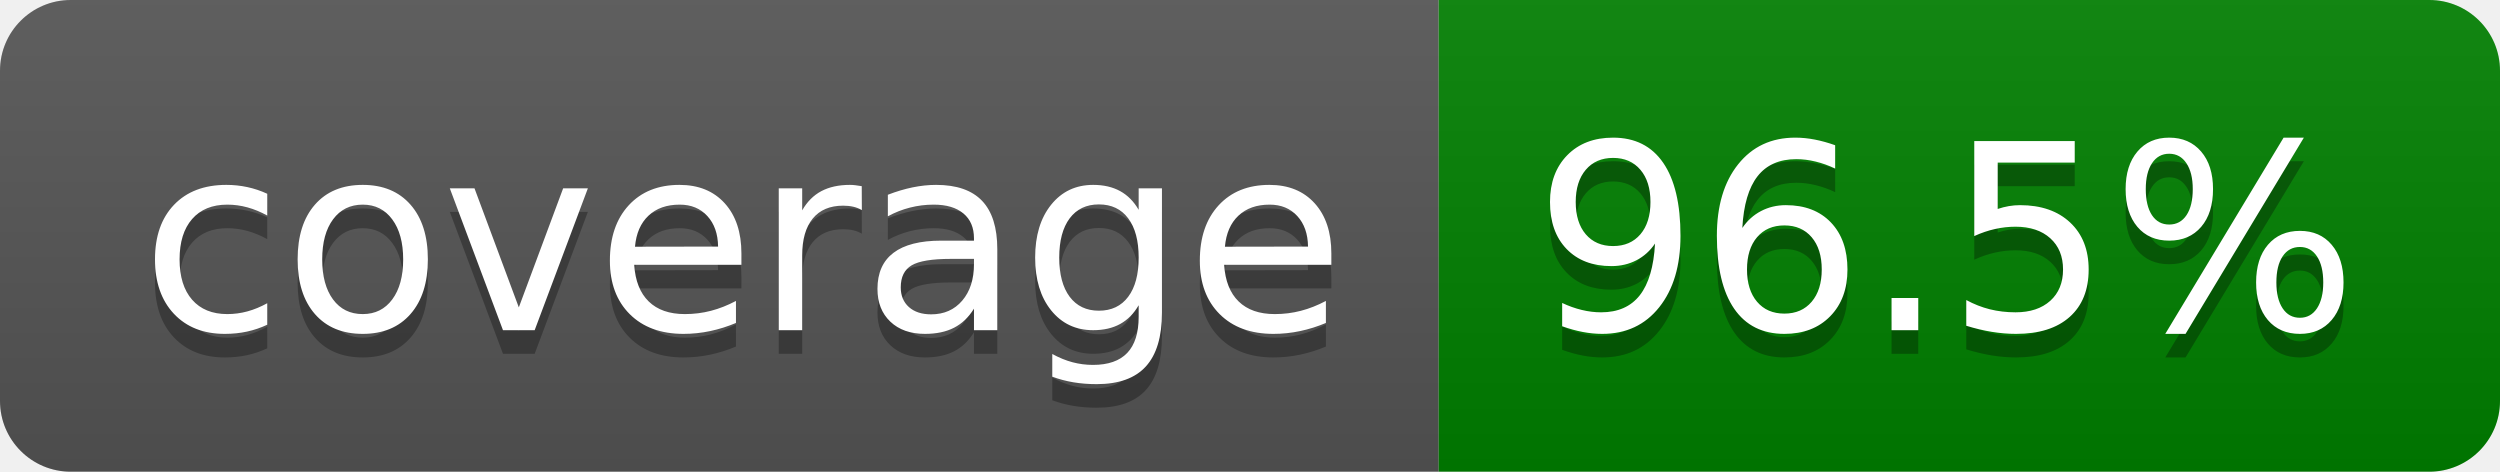
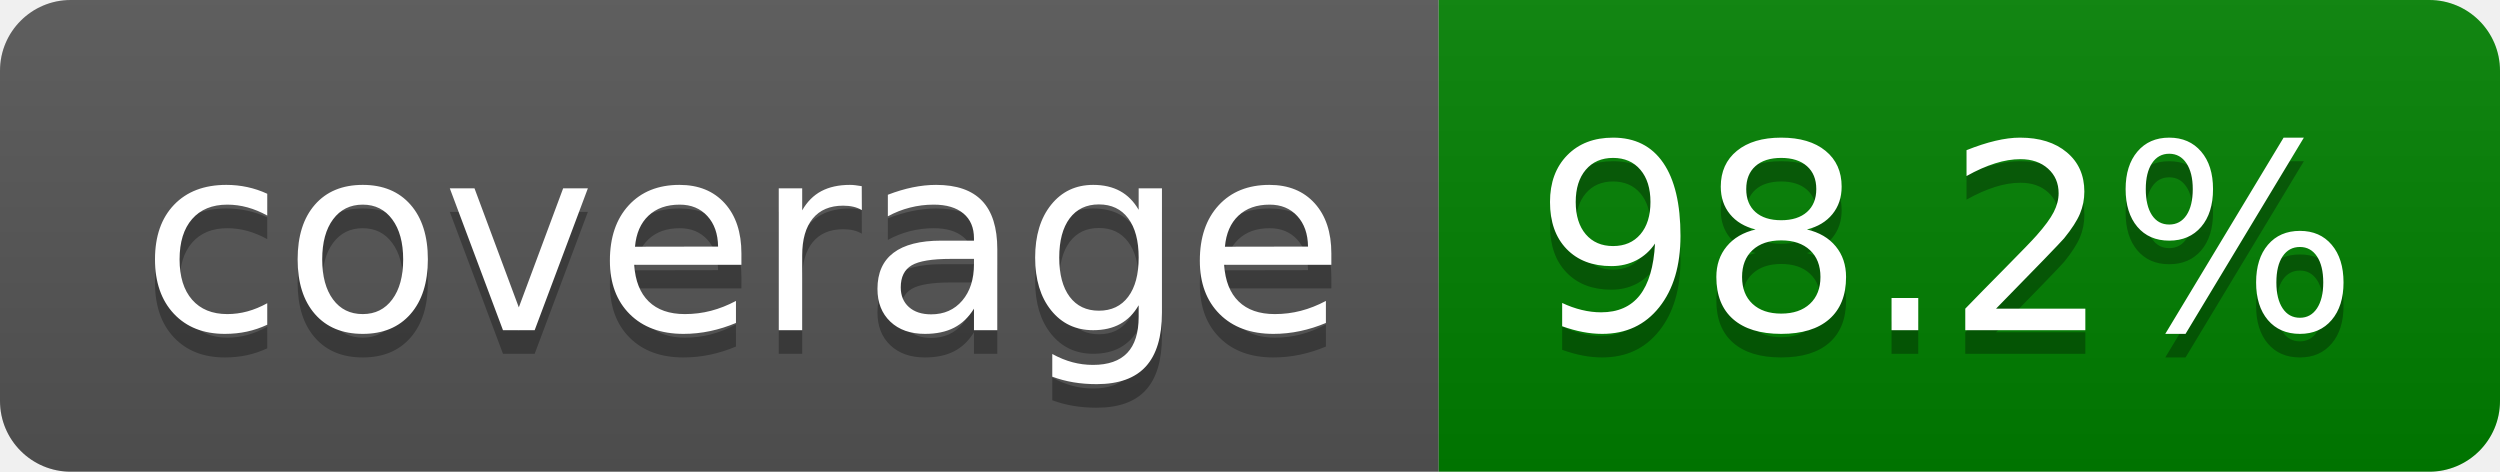
- <svg xmlns="http://www.w3.org/2000/svg" width="106" height="20" role="img" aria-label="coverage: 96.5%">
+ <svg xmlns="http://www.w3.org/2000/svg" width="106" height="20" role="img" aria-label="coverage: 98.2%">
  <linearGradient id="s" x2="0" y2="100%">
    <stop offset="0" stop-color="#bbb" stop-opacity=".1" />
    <stop offset="1" stop-opacity=".1" />
  </linearGradient>
  <clipPath id="r">
    <rect width="106" height="20" rx="3" fill="#fff" />
  </clipPath>
  <g clip-path="url(#r)">
    <rect width="61" height="20" fill="#555" />
    <rect x="61" width="45" height="20" fill="green" />
    <rect width="106" height="20" fill="url(#s)" />
  </g>
  <g fill="#fff" text-anchor="middle" font-family="Verdana,Geneva,DejaVu Sans,sans-serif" text-rendering="geometricPrecision" font-size="110">
    <text aria-hidden="true" x="315" y="150" fill="#010101" fill-opacity=".3" transform="scale(.1)" textLength="510">coverage</text>
    <text x="315" y="140" transform="scale(.1)" fill="#fff" textLength="510">coverage</text>
-     <text aria-hidden="true" x="825" y="150" fill="#010101" fill-opacity=".3" transform="scale(.1)" textLength="350">96.5%</text>
-     <text x="825" y="140" transform="scale(.1)" fill="#fff" textLength="350">96.5%</text>
+     <text aria-hidden="true" x="825" y="150" fill="#010101" fill-opacity=".3" transform="scale(.1)" textLength="350">98.2%</text>
+     <text x="825" y="140" transform="scale(.1)" fill="#fff" textLength="350">98.2%</text>
  </g>
</svg>
